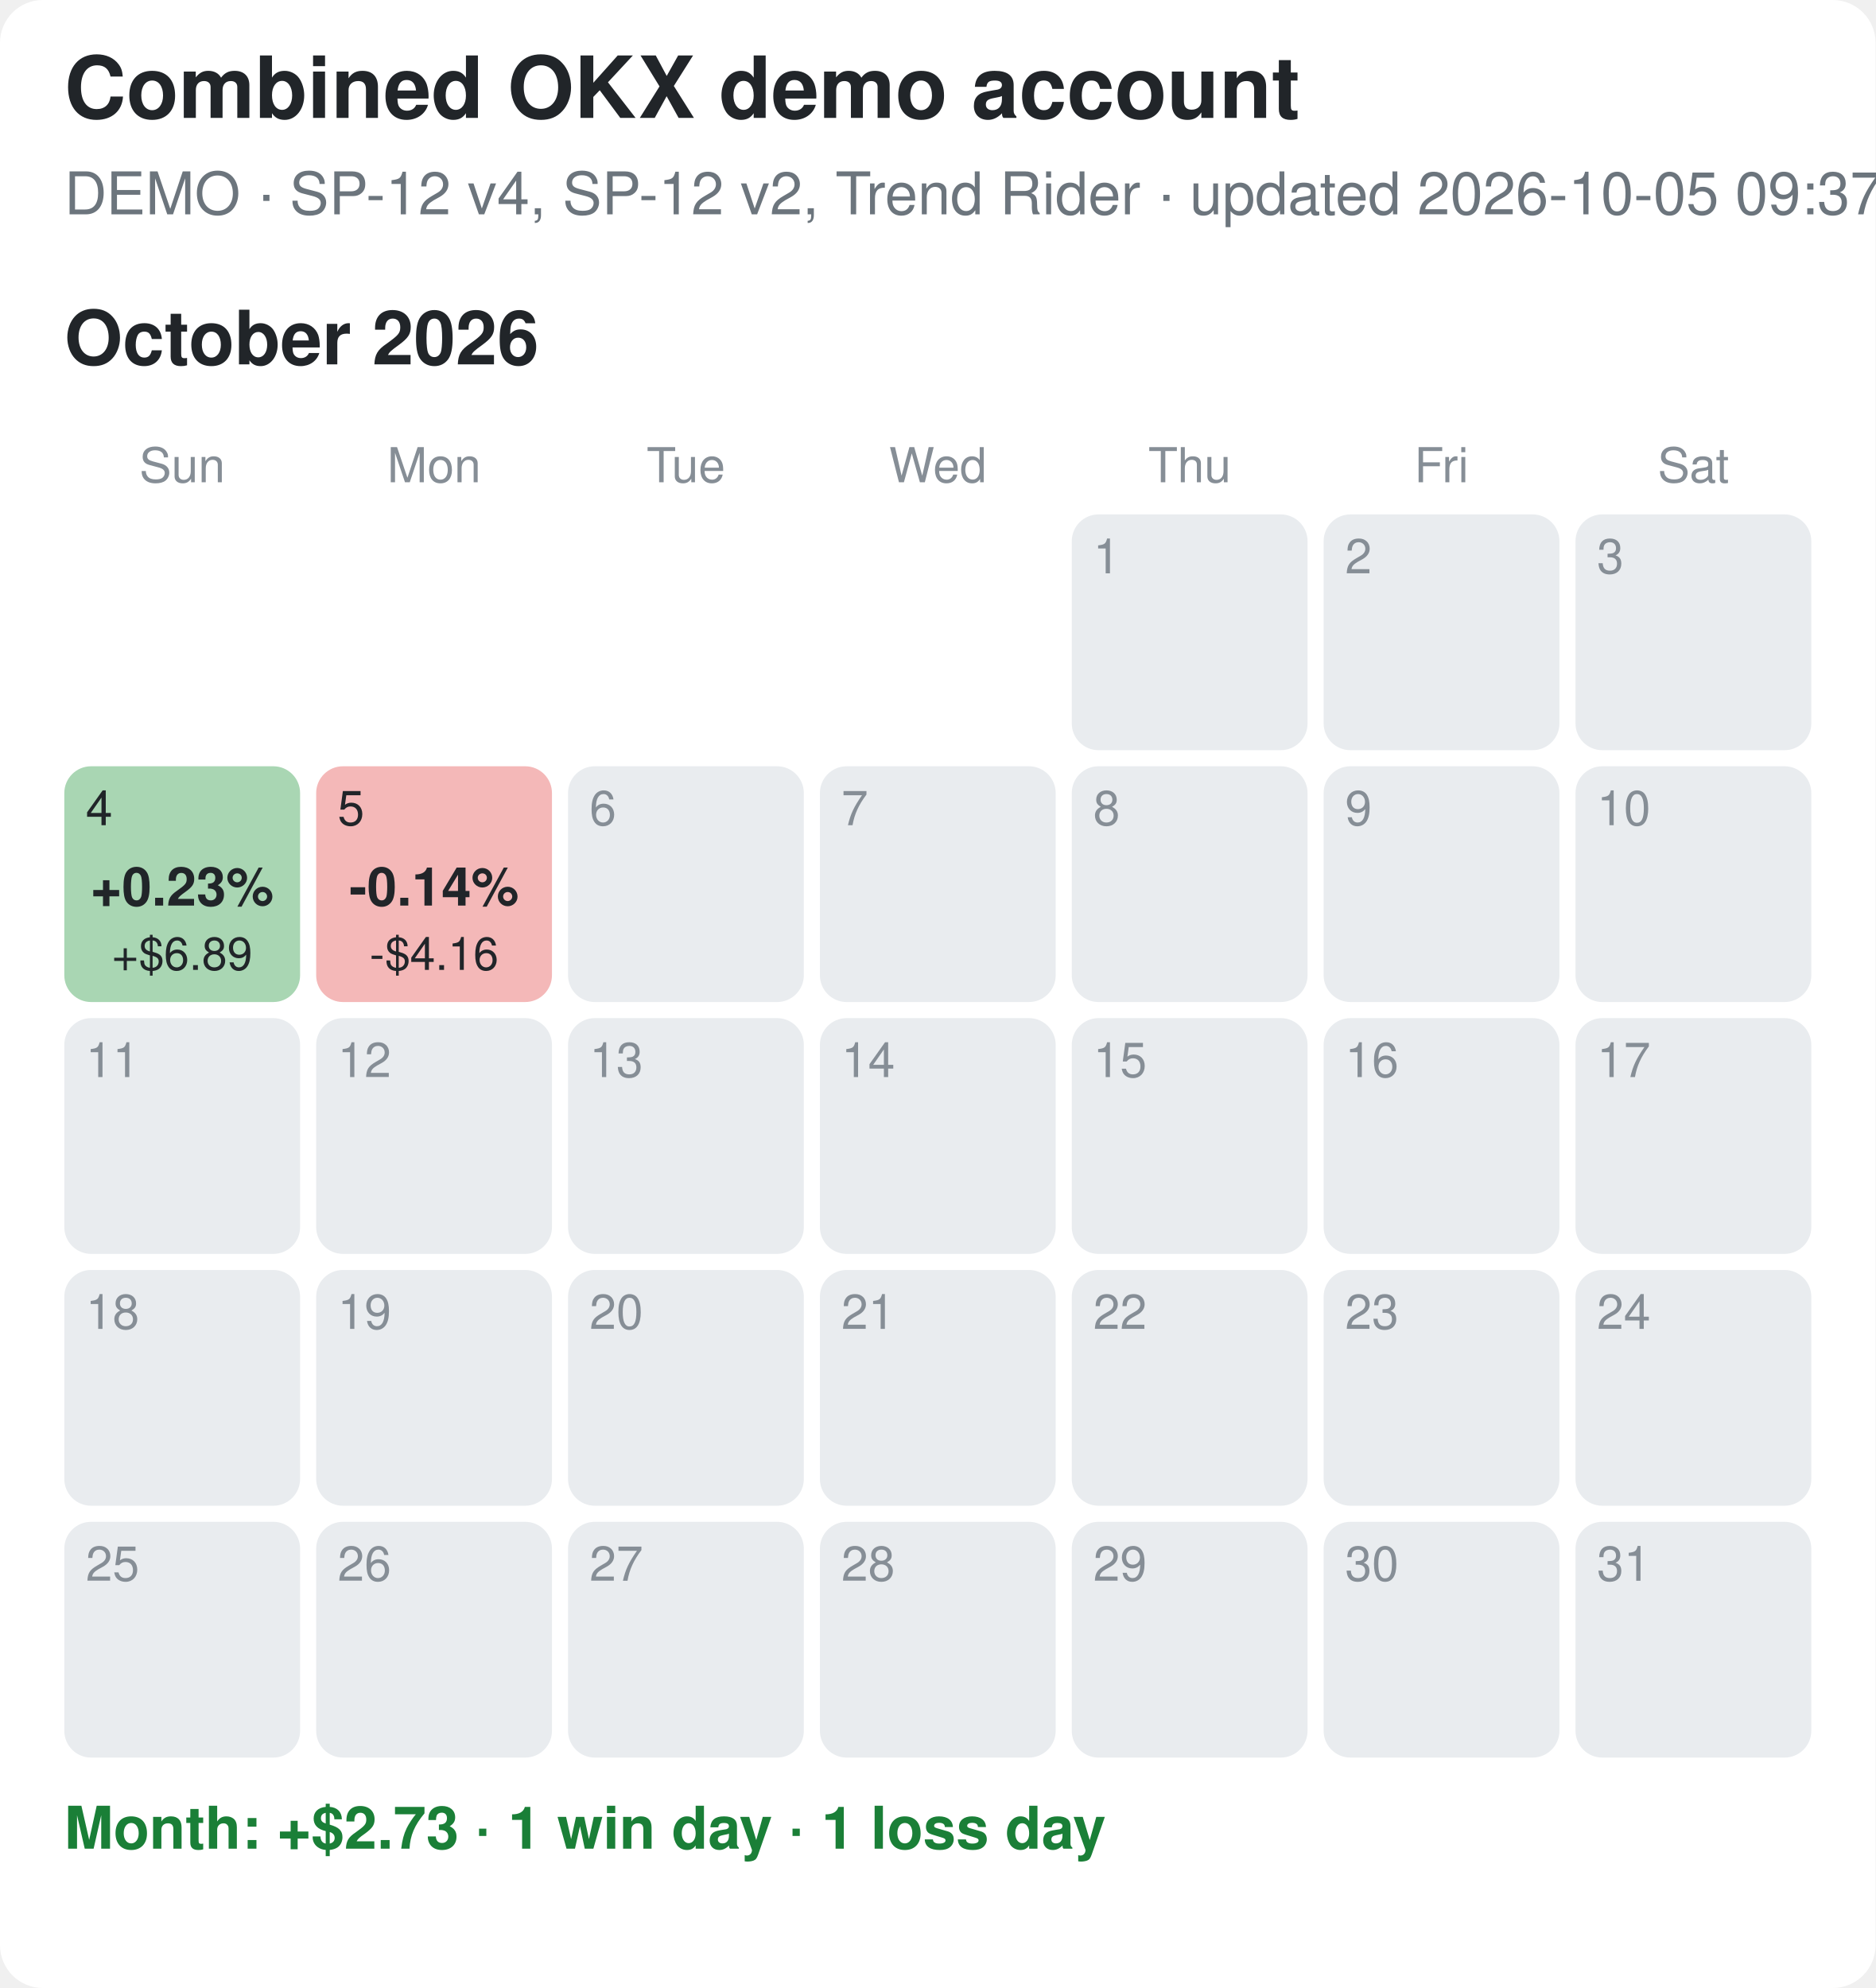
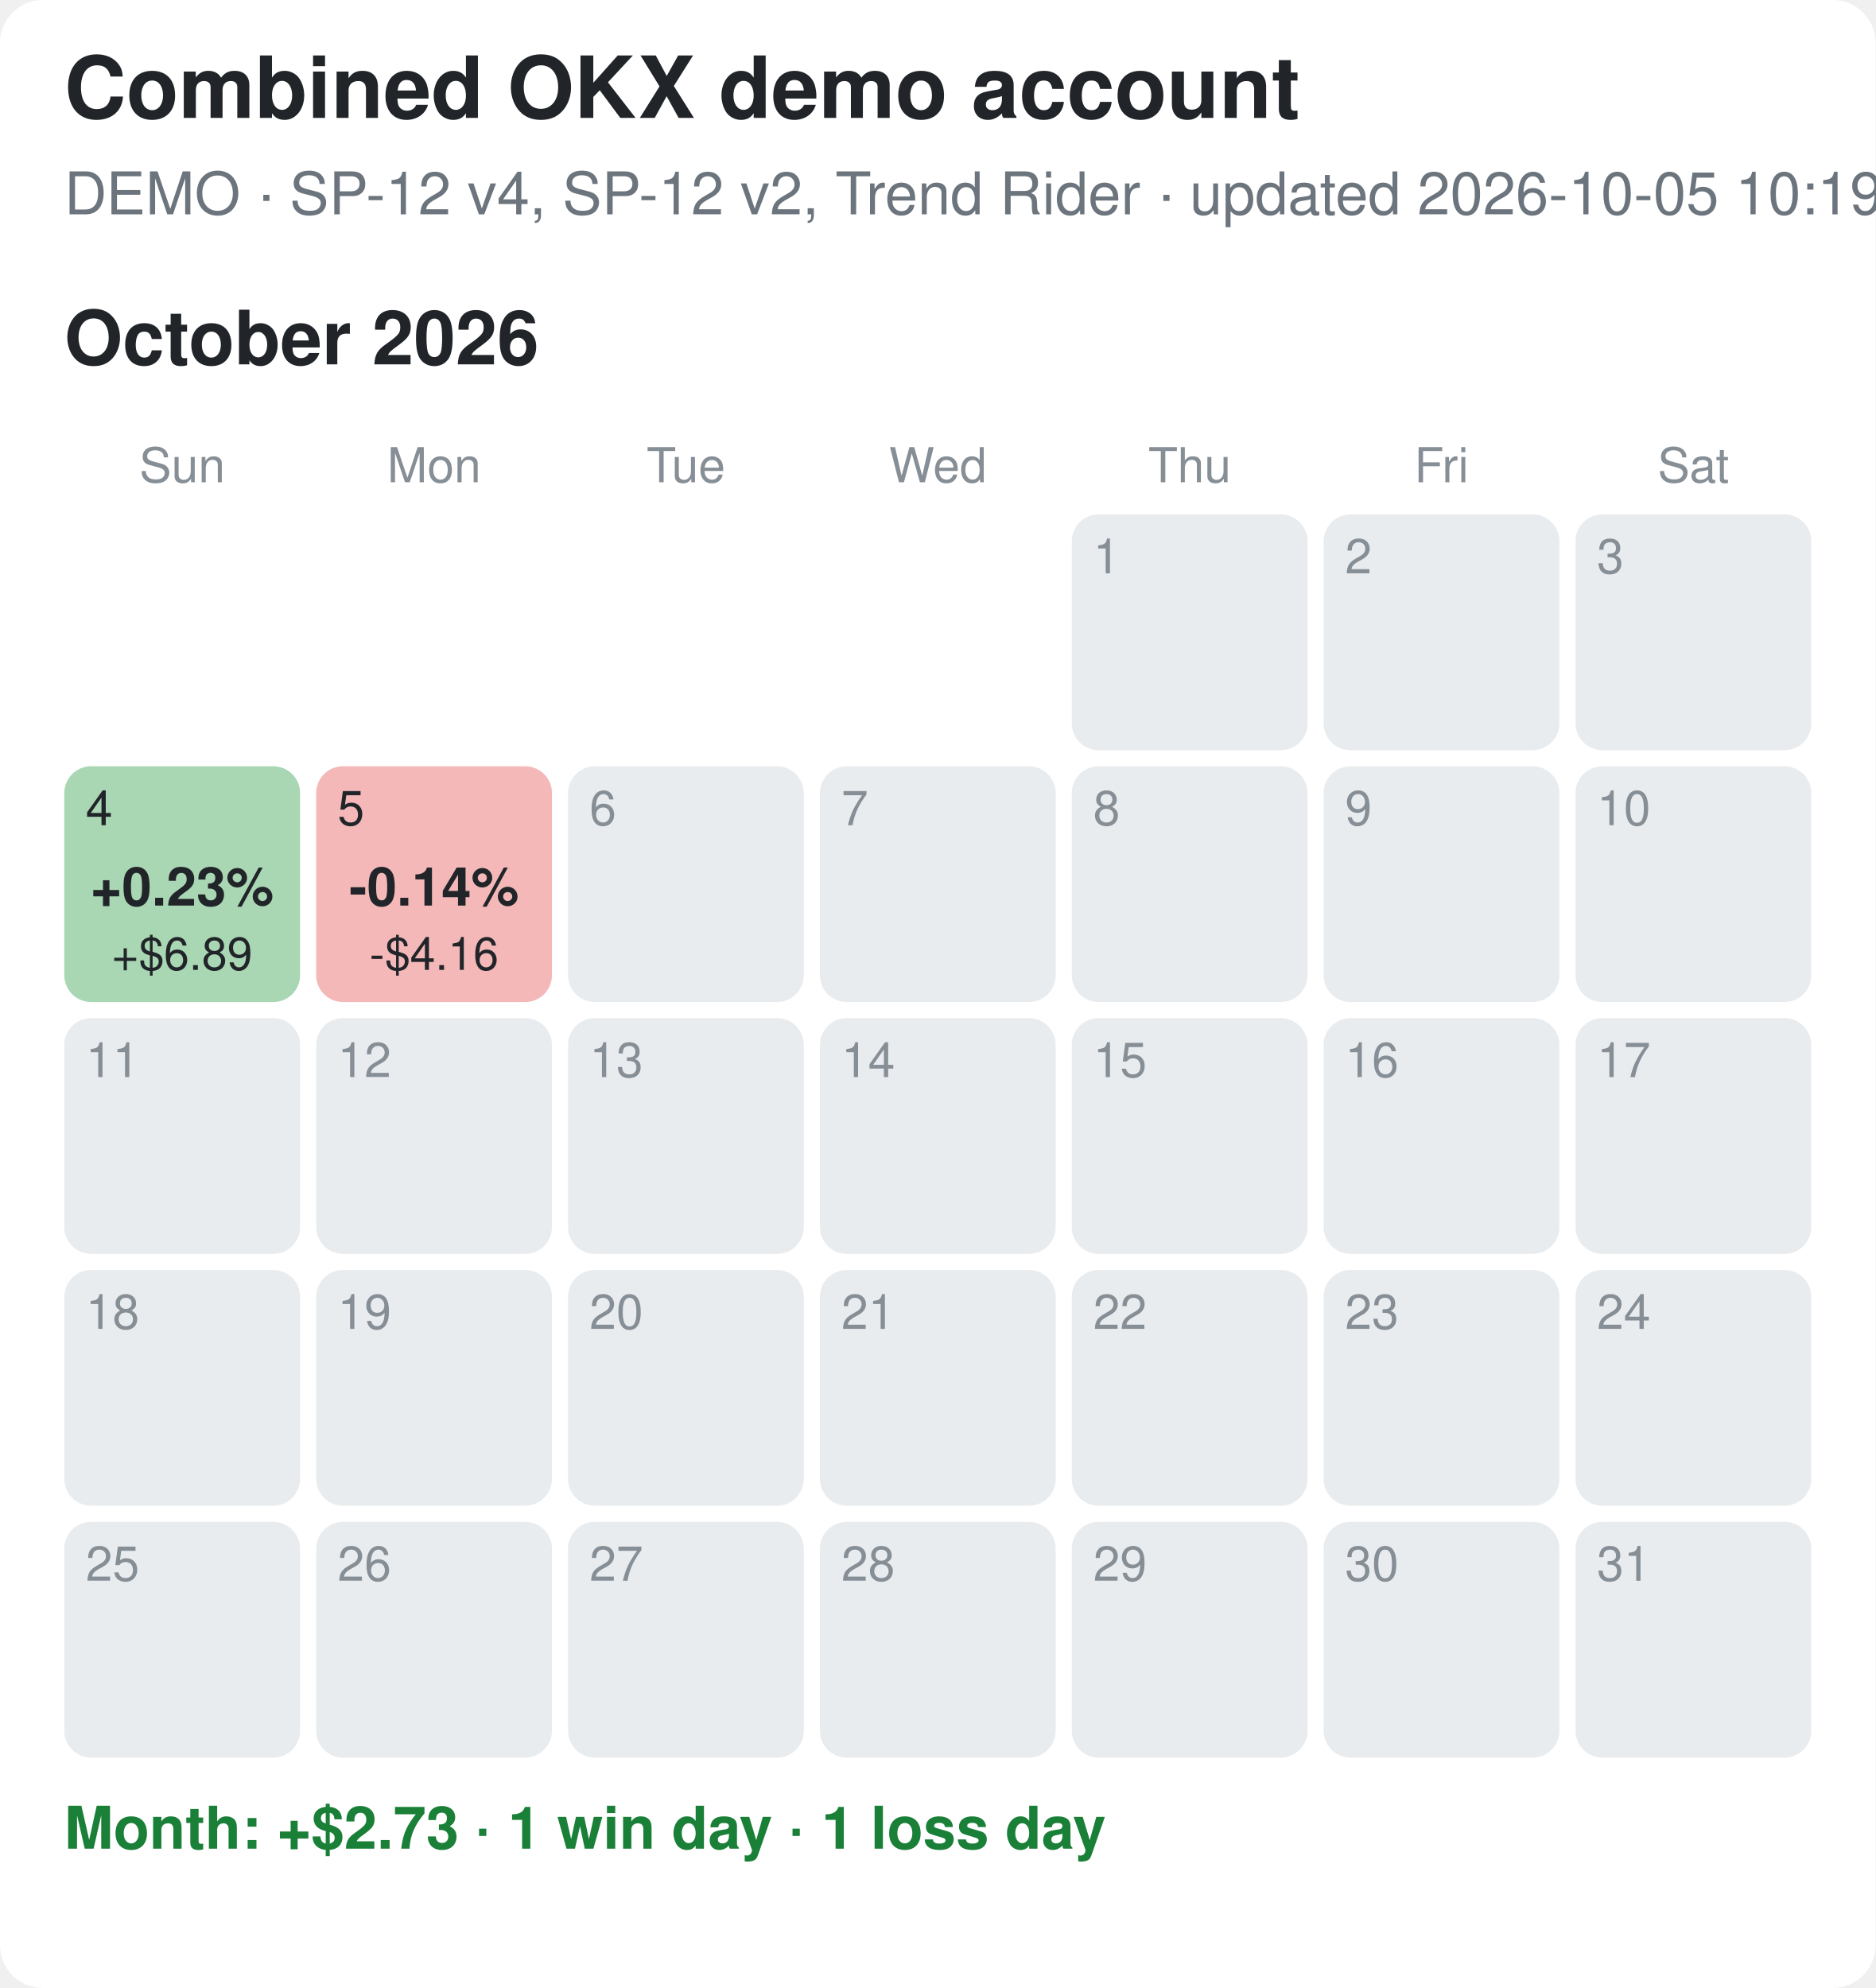
<svg xmlns="http://www.w3.org/2000/svg" width="350" height="371" viewBox="0 0 350 371">
  <rect width="100%" height="100%" fill="#ffffff" rx="8" />
  <style>text{font-family:-apple-system,Segoe UI,Helvetica,Arial,sans-serif}.tt{font-size:16px;font-weight:700;fill:#212529}.st{font-size:11px;fill:#6c757d}.mt{font-size:14px;font-weight:700;fill:#212529}.wd{font-size:9px;fill:#868e96;text-anchor:middle}.dn{font-size:9px}.pc{font-size:10px;font-weight:700;text-anchor:middle}.usd{font-size:8.5px;text-anchor:middle}.sum{font-size:11px;font-weight:600}</style>
  <text x="12" y="22" class="tt">Combined OKX demo account</text>
-   <text x="12" y="40" class="st">DEMO · SP-12 v4, SP-12 v2, Trend Rider · updated 2026-10-05 09:37 EDT</text>
+   <text x="12" y="40" class="st">DEMO · SP-12 v4, SP-12 v2, Trend Rider · updated 2026-10-05 10:19 EDT</text>
  <text x="12" y="68" class="mt">October 2026</text>
  <text x="34.0" y="90" class="wd">Sun</text>
  <text x="81.0" y="90" class="wd">Mon</text>
  <text x="128.0" y="90" class="wd">Tue</text>
  <text x="175.0" y="90" class="wd">Wed</text>
  <text x="222.0" y="90" class="wd">Thu</text>
  <text x="269.0" y="90" class="wd">Fri</text>
  <text x="316.0" y="90" class="wd">Sat</text>
  <rect x="200" y="96" width="44" height="44" rx="5" fill="#e9ecef" />
  <text x="204" y="107" class="dn" fill="#868e96">1</text>
  <rect x="247" y="96" width="44" height="44" rx="5" fill="#e9ecef" />
  <text x="251" y="107" class="dn" fill="#868e96">2</text>
  <rect x="294" y="96" width="44" height="44" rx="5" fill="#e9ecef" />
  <text x="298" y="107" class="dn" fill="#868e96">3</text>
  <rect x="12" y="143" width="44" height="44" rx="5" fill="#a9d6b3" />
  <text x="16" y="154" class="dn" fill="#212529">4</text>
  <text x="34.0" y="169" class="pc" fill="#212529">+0.23%</text>
  <text x="34.0" y="181" class="usd" fill="#212529">+$6.89</text>
  <rect x="59" y="143" width="44" height="44" rx="5" fill="#f4b8b8" />
  <text x="63" y="154" class="dn" fill="#212529">5</text>
  <text x="81.0" y="169" class="pc" fill="#212529">-0.14%</text>
  <text x="81.0" y="181" class="usd" fill="#212529">-$4.16</text>
  <rect x="106" y="143" width="44" height="44" rx="5" fill="#e9ecef" />
  <text x="110" y="154" class="dn" fill="#868e96">6</text>
  <rect x="153" y="143" width="44" height="44" rx="5" fill="#e9ecef" />
  <text x="157" y="154" class="dn" fill="#868e96">7</text>
  <rect x="200" y="143" width="44" height="44" rx="5" fill="#e9ecef" />
  <text x="204" y="154" class="dn" fill="#868e96">8</text>
  <rect x="247" y="143" width="44" height="44" rx="5" fill="#e9ecef" />
  <text x="251" y="154" class="dn" fill="#868e96">9</text>
  <rect x="294" y="143" width="44" height="44" rx="5" fill="#e9ecef" />
  <text x="298" y="154" class="dn" fill="#868e96">10</text>
  <rect x="12" y="190" width="44" height="44" rx="5" fill="#e9ecef" />
  <text x="16" y="201" class="dn" fill="#868e96">11</text>
  <rect x="59" y="190" width="44" height="44" rx="5" fill="#e9ecef" />
  <text x="63" y="201" class="dn" fill="#868e96">12</text>
  <rect x="106" y="190" width="44" height="44" rx="5" fill="#e9ecef" />
  <text x="110" y="201" class="dn" fill="#868e96">13</text>
  <rect x="153" y="190" width="44" height="44" rx="5" fill="#e9ecef" />
  <text x="157" y="201" class="dn" fill="#868e96">14</text>
  <rect x="200" y="190" width="44" height="44" rx="5" fill="#e9ecef" />
  <text x="204" y="201" class="dn" fill="#868e96">15</text>
  <rect x="247" y="190" width="44" height="44" rx="5" fill="#e9ecef" />
  <text x="251" y="201" class="dn" fill="#868e96">16</text>
  <rect x="294" y="190" width="44" height="44" rx="5" fill="#e9ecef" />
  <text x="298" y="201" class="dn" fill="#868e96">17</text>
  <rect x="12" y="237" width="44" height="44" rx="5" fill="#e9ecef" />
  <text x="16" y="248" class="dn" fill="#868e96">18</text>
  <rect x="59" y="237" width="44" height="44" rx="5" fill="#e9ecef" />
  <text x="63" y="248" class="dn" fill="#868e96">19</text>
  <rect x="106" y="237" width="44" height="44" rx="5" fill="#e9ecef" />
  <text x="110" y="248" class="dn" fill="#868e96">20</text>
  <rect x="153" y="237" width="44" height="44" rx="5" fill="#e9ecef" />
  <text x="157" y="248" class="dn" fill="#868e96">21</text>
  <rect x="200" y="237" width="44" height="44" rx="5" fill="#e9ecef" />
  <text x="204" y="248" class="dn" fill="#868e96">22</text>
  <rect x="247" y="237" width="44" height="44" rx="5" fill="#e9ecef" />
  <text x="251" y="248" class="dn" fill="#868e96">23</text>
  <rect x="294" y="237" width="44" height="44" rx="5" fill="#e9ecef" />
  <text x="298" y="248" class="dn" fill="#868e96">24</text>
  <rect x="12" y="284" width="44" height="44" rx="5" fill="#e9ecef" />
  <text x="16" y="295" class="dn" fill="#868e96">25</text>
  <rect x="59" y="284" width="44" height="44" rx="5" fill="#e9ecef" />
  <text x="63" y="295" class="dn" fill="#868e96">26</text>
  <rect x="106" y="284" width="44" height="44" rx="5" fill="#e9ecef" />
  <text x="110" y="295" class="dn" fill="#868e96">27</text>
  <rect x="153" y="284" width="44" height="44" rx="5" fill="#e9ecef" />
  <text x="157" y="295" class="dn" fill="#868e96">28</text>
  <rect x="200" y="284" width="44" height="44" rx="5" fill="#e9ecef" />
  <text x="204" y="295" class="dn" fill="#868e96">29</text>
  <rect x="247" y="284" width="44" height="44" rx="5" fill="#e9ecef" />
  <text x="251" y="295" class="dn" fill="#868e96">30</text>
  <rect x="294" y="284" width="44" height="44" rx="5" fill="#e9ecef" />
  <text x="298" y="295" class="dn" fill="#868e96">31</text>
  <text x="12" y="345" class="sum" fill="#1a7f37">Month: +$2.73  ·  1 win day  ·  1 loss day</text>
</svg>
